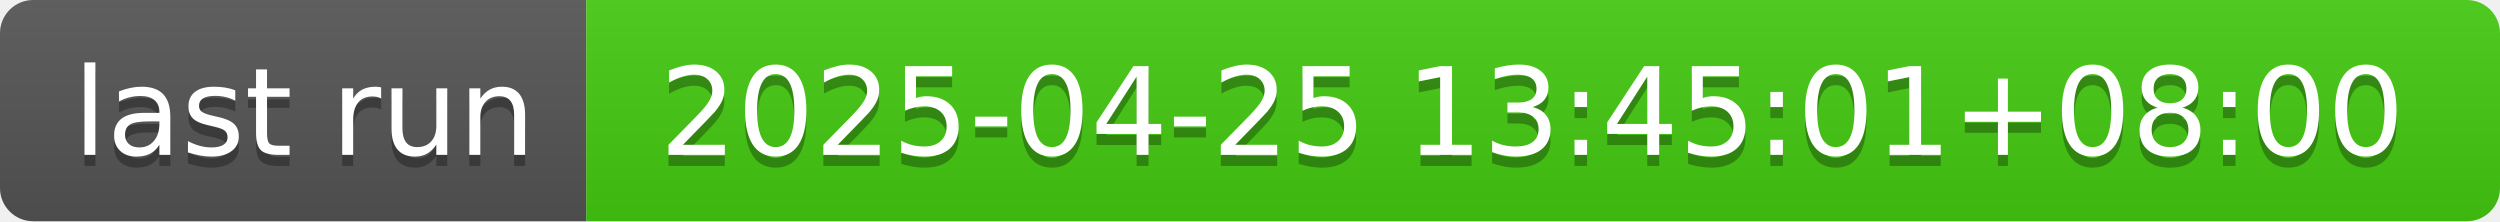
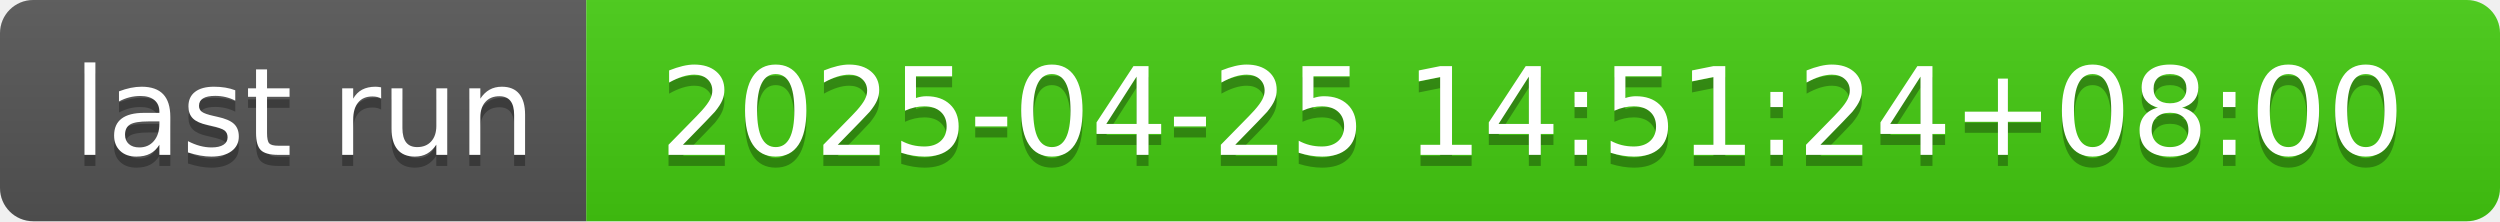
- <svg xmlns="http://www.w3.org/2000/svg" width="226" height="20" role="img" aria-label="last run: 2025-04-25 13:45:01+08:00">
+ <svg xmlns="http://www.w3.org/2000/svg" width="226" height="20" role="img" aria-label="last run: 2025-04-25 14:51:24+08:00">
  <linearGradient id="s" x2="0" y2="100%">
    <stop offset="0" stop-color="#bbb" stop-opacity=".1" />
    <stop offset="1" stop-opacity=".1" />
  </linearGradient>
  <clipPath id="r">
    <rect width="226" height="20" rx="3" fill="#fff" />
  </clipPath>
  <g clip-path="url(#r)">
    <rect width="53" height="20" fill="#555" />
    <rect x="53" width="173" height="20" fill="#4c1" />
    <rect width="226" height="20" fill="url(#s)" />
  </g>
  <g fill="#fff" text-anchor="middle" font-family="Verdana,Geneva,DejaVu Sans,sans-serif" text-rendering="geometricPrecision" font-size="110">
    <text aria-hidden="true" x="275" y="150" fill="#010101" fill-opacity=".3" transform="scale(.1)" textLength="430">last run</text>
    <text x="275" y="140" transform="scale(.1)" fill="#fff" textLength="430">last run</text>
-     <text aria-hidden="true" x="1385" y="150" fill="#010101" fill-opacity=".3" transform="scale(.1)" textLength="1630">2025-04-25 13:45:01+08:00</text>
-     <text x="1385" y="140" transform="scale(.1)" fill="#fff" textLength="1630">2025-04-25 13:45:01+08:00</text>
+     <text aria-hidden="true" x="1385" y="150" fill="#010101" fill-opacity=".3" transform="scale(.1)" textLength="1630">2025-04-25 14:51:24+08:00</text>
+     <text x="1385" y="140" transform="scale(.1)" fill="#fff" textLength="1630">2025-04-25 14:51:24+08:00</text>
  </g>
</svg>
